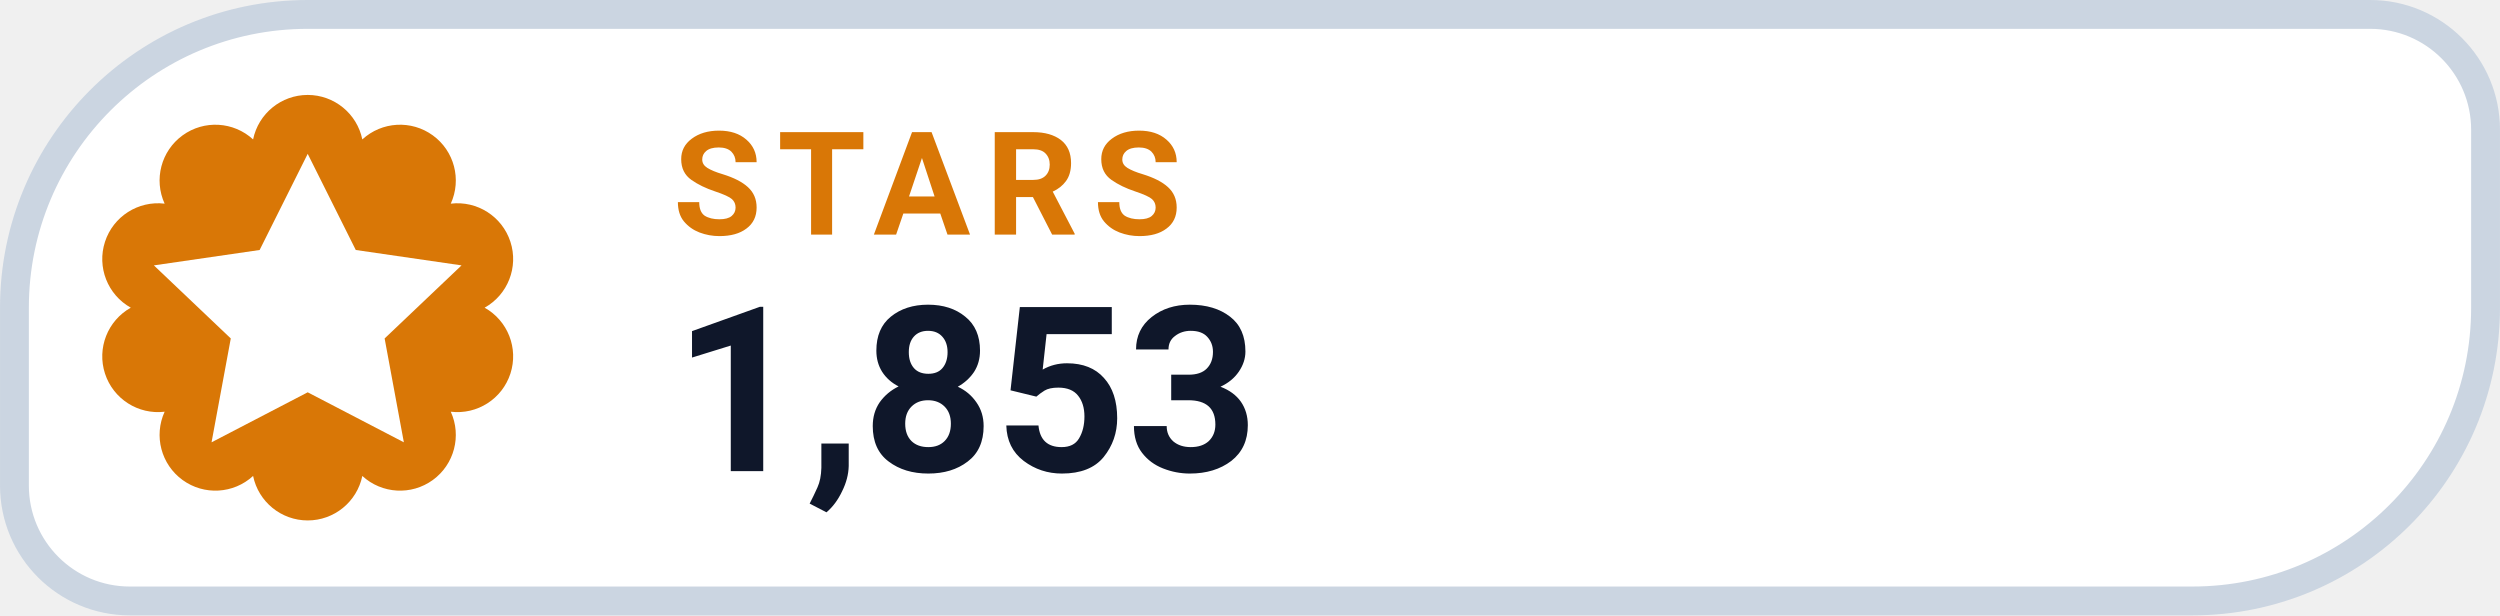
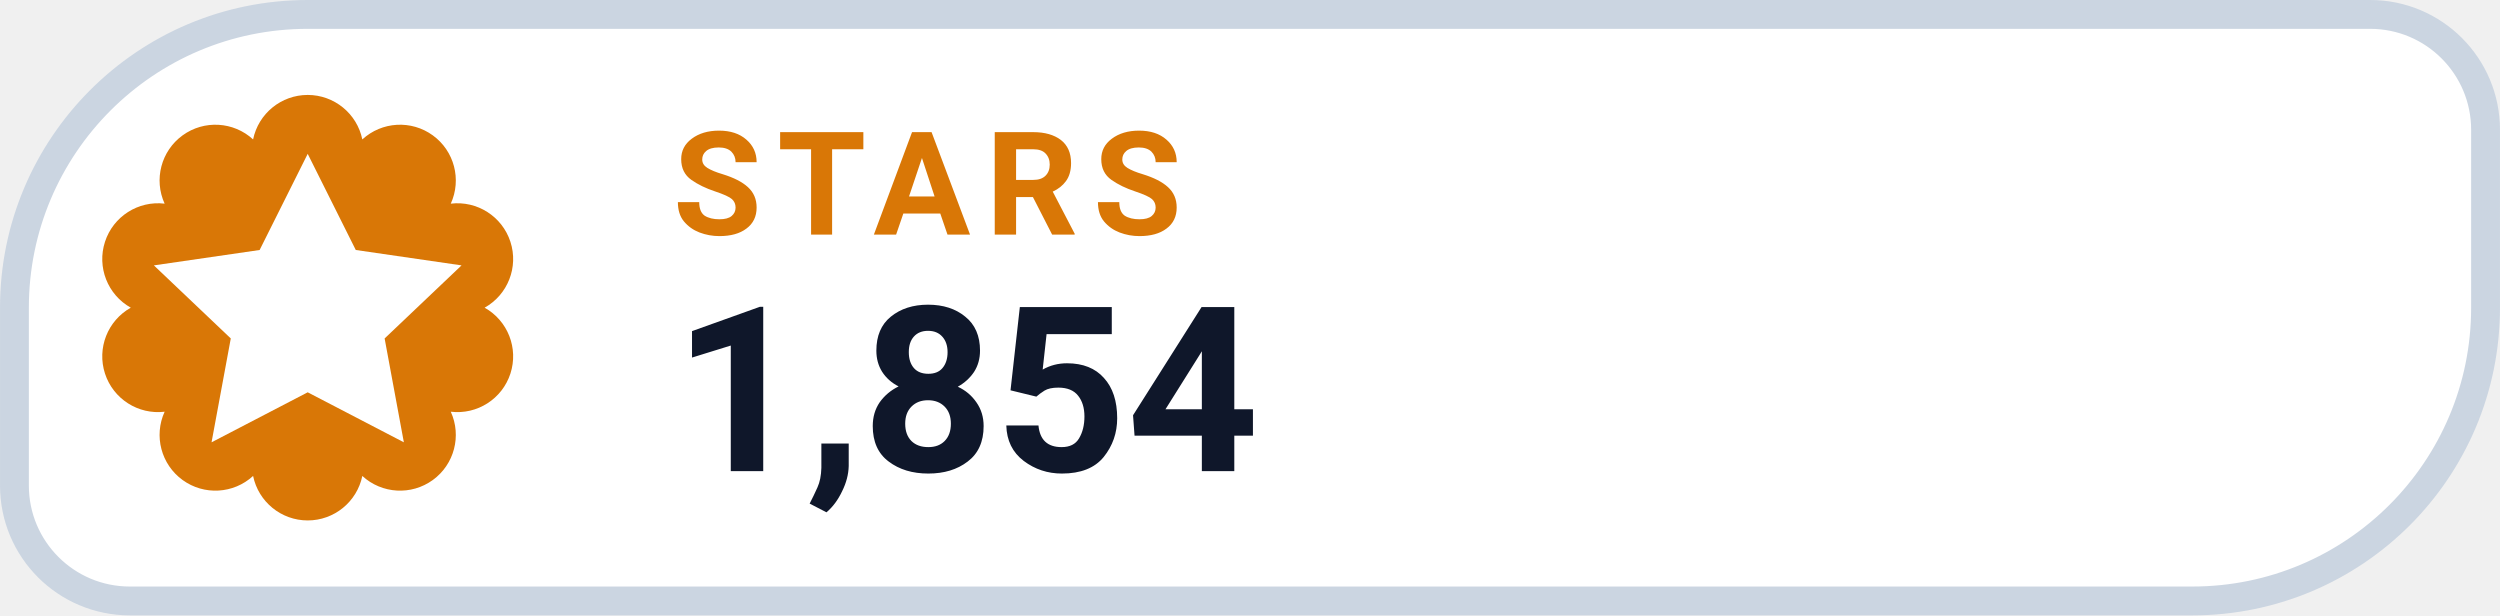
- <svg xmlns="http://www.w3.org/2000/svg" width="126" height="31.015" viewBox="0 0 130 32" role="img" aria-label="STARS 1,853">
+ <svg xmlns="http://www.w3.org/2000/svg" width="126" height="31.015" viewBox="0 0 130 32" role="img" aria-label="STARS 1,854">
  <path d="M 16.00 0.75 H 123.25 A 6.00 6.00 0 0 1 129.25 6.75 V 16.00 A 15.25 15.25 0 0 1 114.00 31.25 H 6.75 A 6.00 6.00 0 0 1 0.75 25.25 V 16.00 A 15.25 15.25 0 0 1 16.00 0.75 Z" fill="#FFFFFF" stroke="#CBD5E1" stroke-width="1.5" />
  <path d="M 13.16 7.25 A 2.90 2.90 0 0 1 18.84 7.25 A 2.90 2.90 0 0 1 23.44 10.59 A 2.90 2.90 0 0 1 25.20 16.00 A 2.90 2.90 0 0 1 23.44 21.41 A 2.90 2.90 0 0 1 18.84 24.75 A 2.90 2.90 0 0 1 13.16 24.75 A 2.90 2.90 0 0 1 8.56 21.41 A 2.90 2.90 0 0 1 6.80 16.00 A 2.90 2.90 0 0 1 8.56 10.59 A 2.90 2.90 0 0 1 13.16 7.25 Z" fill="#D97706" />
  <g transform="translate(16 16)" style="color:#FFFFFF;">
    <path d="M0 -8 l2.5 5 5.5 .8 -4 3.8 1 5.4 -5 -2.6 -5 2.6 1 -5.4 -4 -3.8 5.5 -.8 Z" fill="currentColor" />
  </g>
  <text x="35" y="12.2" fill="#D97706" font-family="-apple-system,BlinkMacSystemFont,'Segoe UI',Roboto,Helvetica,Arial,sans-serif" font-size="7.5" font-weight="700" letter-spacing=".8">STARS</text>
-   <text x="35" y="24.5" fill="#0F172A" font-family="-apple-system,BlinkMacSystemFont,'Segoe UI',Roboto,Helvetica,Arial,sans-serif" font-size="12" font-weight="750">1,853</text>
+   <text x="35" y="24.5" fill="#0F172A" font-family="-apple-system,BlinkMacSystemFont,'Segoe UI',Roboto,Helvetica,Arial,sans-serif" font-size="12" font-weight="750">1,854</text>
</svg>
